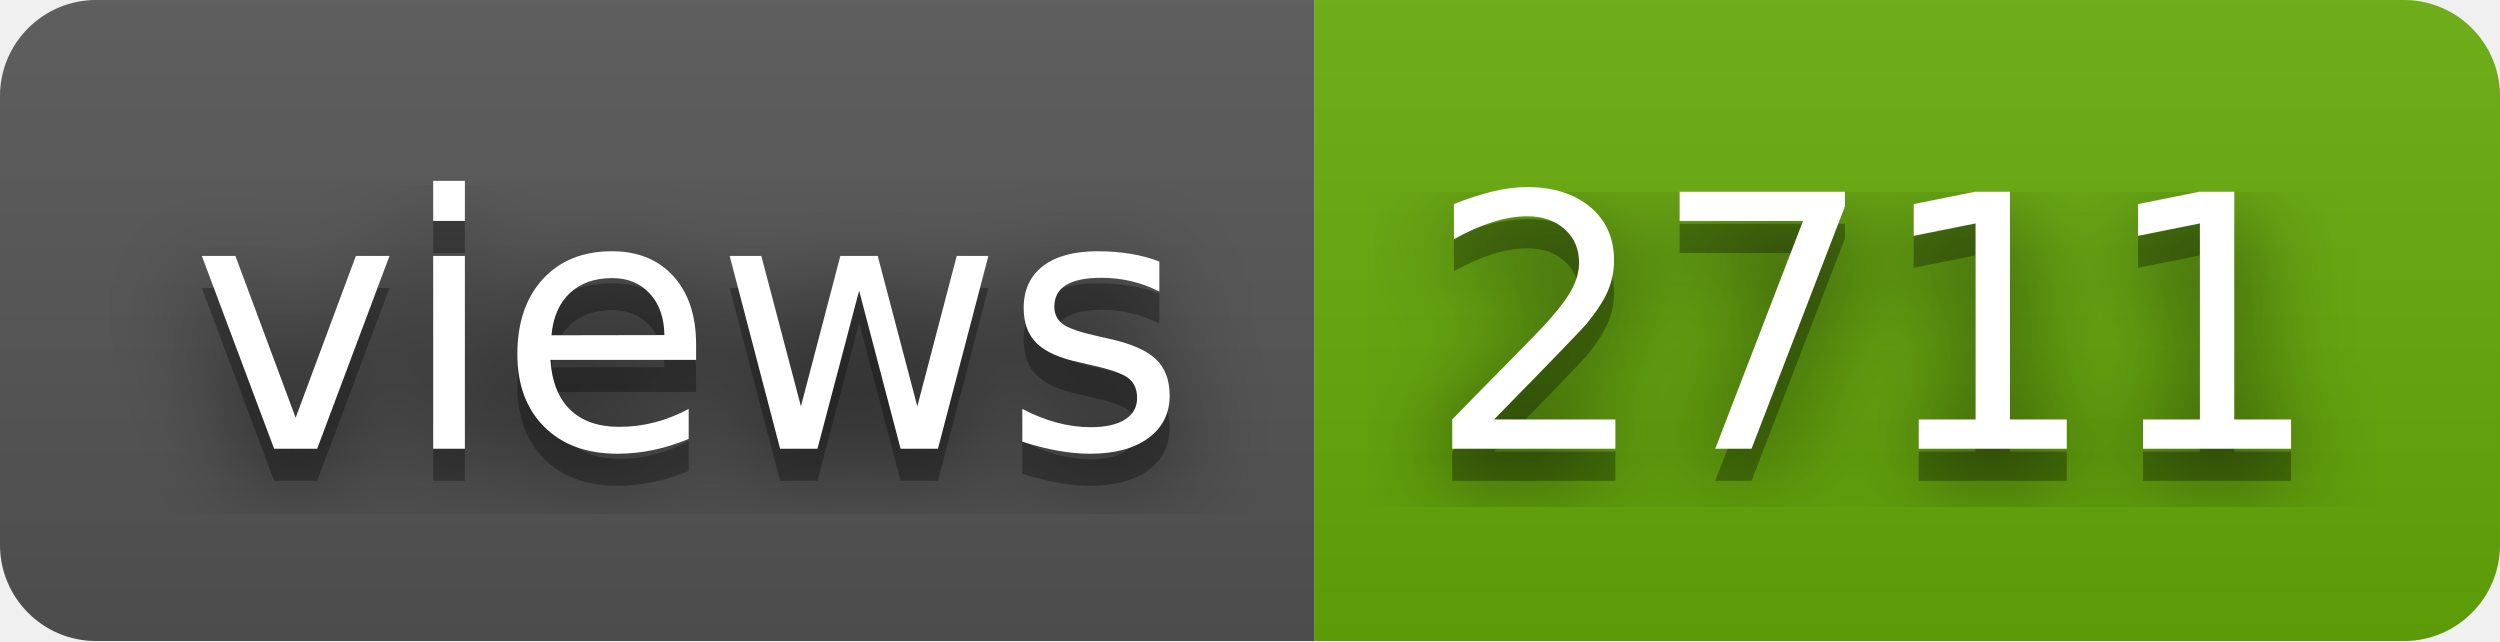
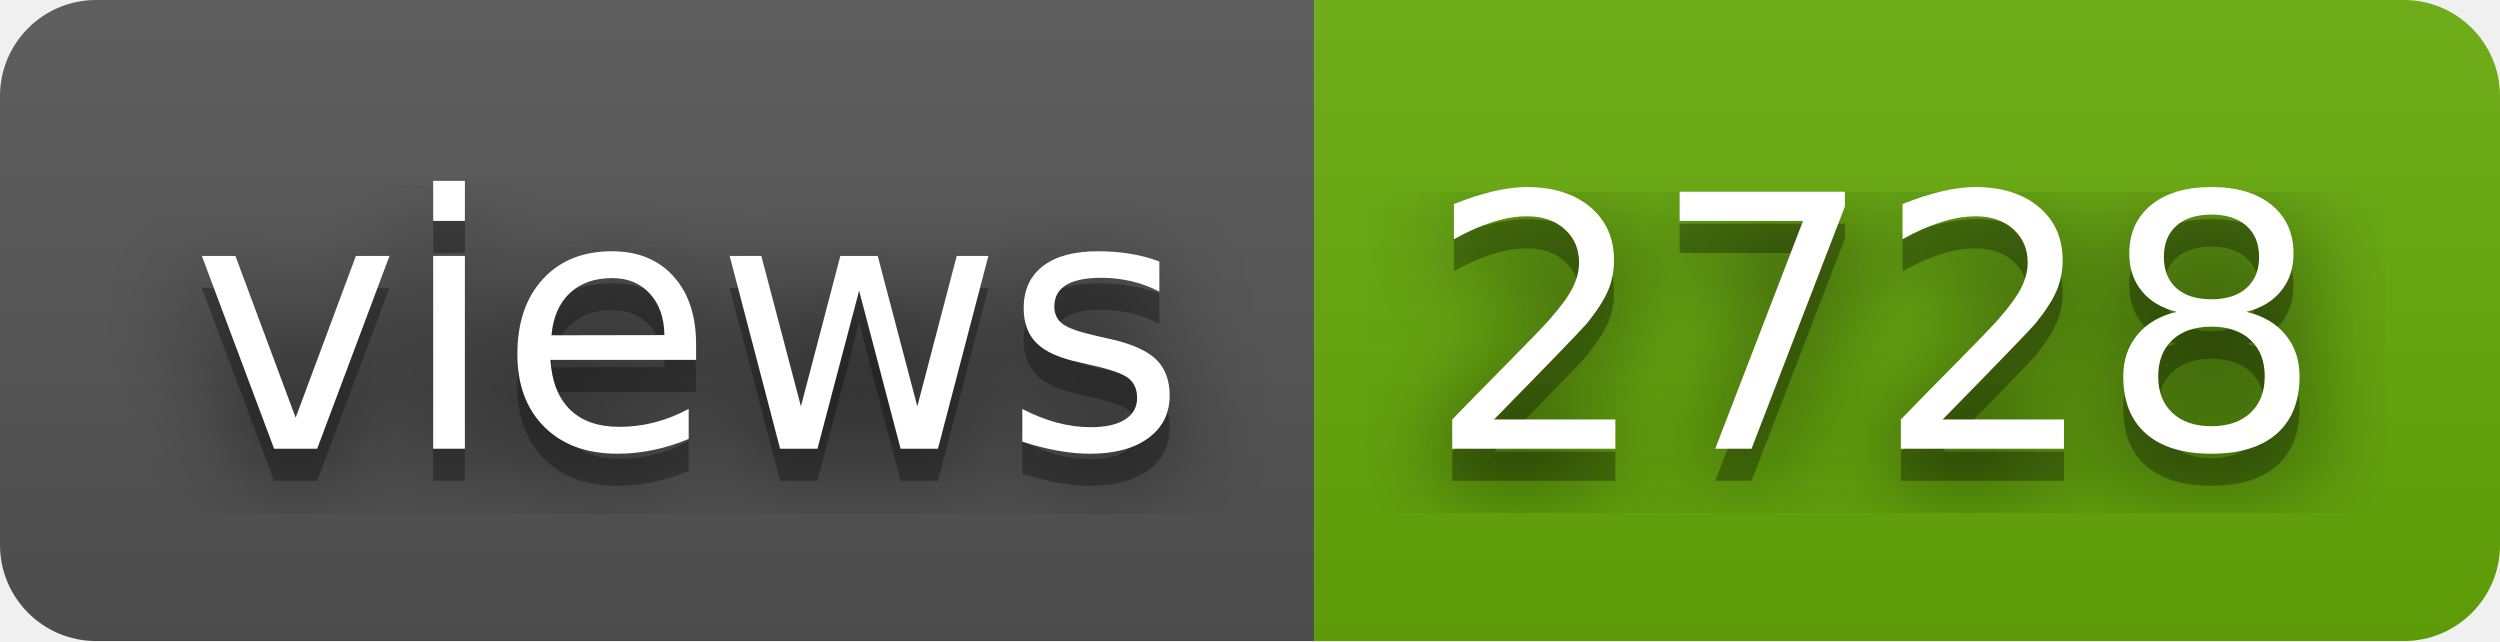
- <svg xmlns="http://www.w3.org/2000/svg" width="78" height="20" role="img" aria-label="views: 2711">
+ <svg xmlns="http://www.w3.org/2000/svg" width="78" height="20" role="img" aria-label="views: 2728">
  <filter id="blur">
    <feGaussianBlur stdDeviation="16" />
  </filter>
  <linearGradient id="s" x2="0" y2="100%">
    <stop offset="0" stop-color="#bbb" stop-opacity=".1" />
    <stop offset="1" stop-opacity=".1" />
  </linearGradient>
  <clipPath id="r">
    <rect width="78" height="20" rx="3" />
  </clipPath>
  <g clip-path="url(#r)">
    <rect width="41" height="20" fill="#555" />
    <rect x="41" width="37" height="20" fill="#67ac09" />
    <rect width="78" height="20" fill="url(#s)" />
  </g>
  <g fill="#fff" text-anchor="middle" font-family="Verdana,Geneva,DejaVu Sans,sans-serif" text-rendering="geometricPrecision" font-size="110">
    <g transform="scale(.1)">
      <g aria-hidden="true" fill="#010101">
        <text x="215" y="150" fill-opacity=".8" filter="url(#blur)" textLength="310">views</text>
        <text x="215" y="150" fill-opacity=".3" textLength="310">views</text>
      </g>
      <text x="215" y="140" textLength="310">views</text>
    </g>
    <g transform="scale(.1)">
      <g aria-hidden="true" fill="#010101">
-         <text x="585" y="150" fill-opacity=".8" filter="url(#blur)" textLength="270">2711</text>
-         <text x="585" y="150" fill-opacity=".3" textLength="270">2711</text>
+         <text x="585" y="150" fill-opacity=".8" filter="url(#blur)" textLength="270">2728</text>
+         <text x="585" y="150" fill-opacity=".3" textLength="270">2728</text>
      </g>
-       <text x="585" y="140" textLength="270">2711</text>
+       <text x="585" y="140" textLength="270">2728</text>
    </g>
  </g>
</svg>
